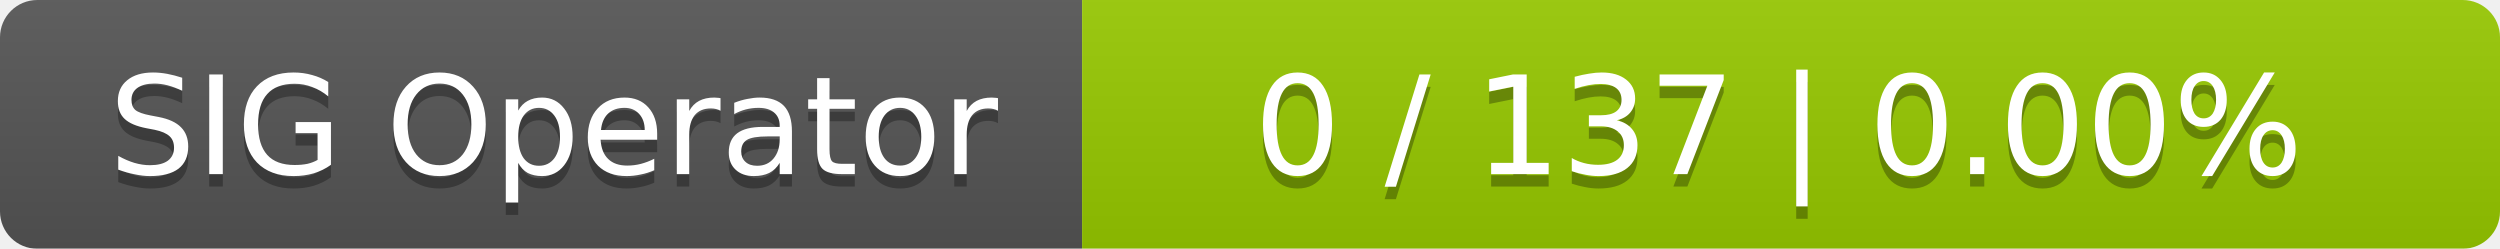
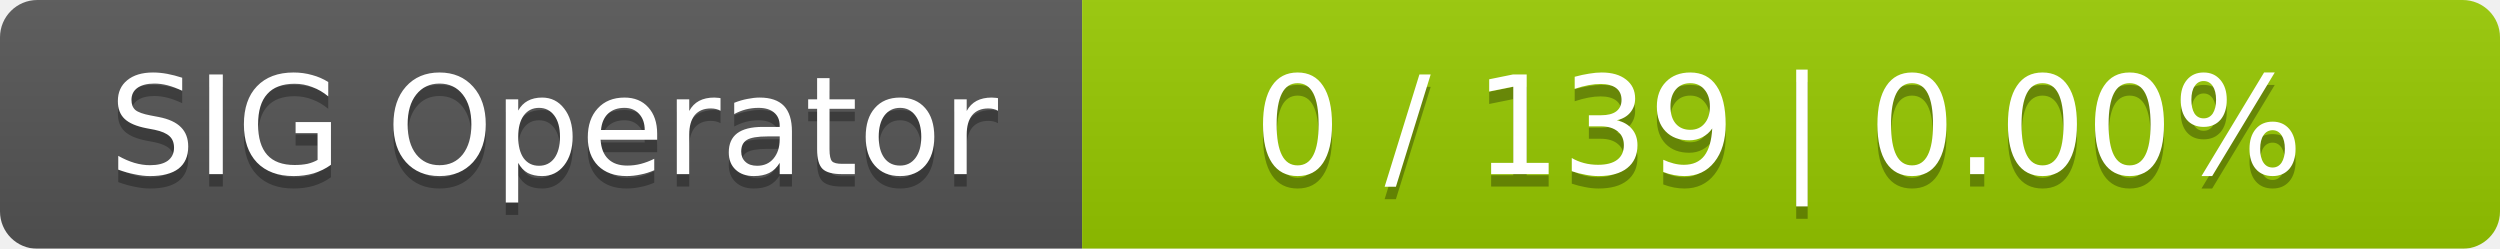
<svg xmlns="http://www.w3.org/2000/svg" width="201" height="20">
  <linearGradient id="smooth" x2="0" y2="100%">
    <stop offset="0" stop-color="#bbb" stop-opacity=".1" />
    <stop offset="1" stop-opacity=".1" />
  </linearGradient>
  <mask id="round">
    <rect width="201" height="20" rx="3" fill="#fff" />
  </mask>
  <g mask="url(#round)">
    <rect width="87" height="20" fill="#555" />
    <rect x="87" width="114" height="20" fill="#97ca00" />
    <rect width="201" height="20" fill="url(#smooth)" />
  </g>
  <g fill="#fff" text-anchor="middle" font-family="DejaVu Sans,Verdana,Geneva,sans-serif" font-size="11">
    <text x="44.5" y="15" fill="#010101" fill-opacity=".3">SIG Operator</text>
    <text x="44.5" y="14">SIG Operator</text>
-     <text x="143" y="15" fill="#010101" fill-opacity=".3">0 / 137    |    0.00%</text>
-     <text x="143" y="14">0 / 137    |    0.00%</text>
+     <text x="143" y="15" fill="#010101" fill-opacity=".3">0 / 139    |    0.00%</text>
+     <text x="143" y="14">0 / 139    |    0.00%</text>
  </g>
</svg>
